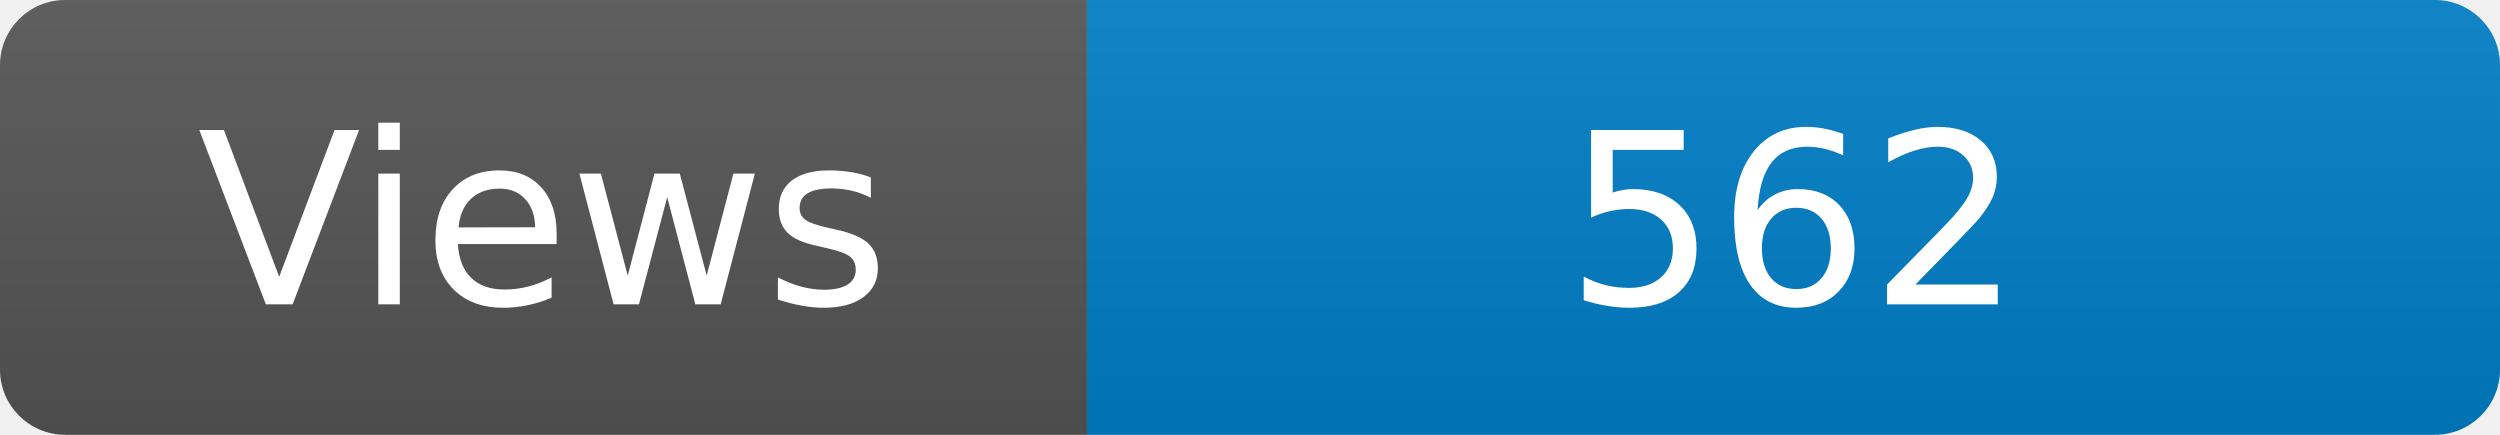
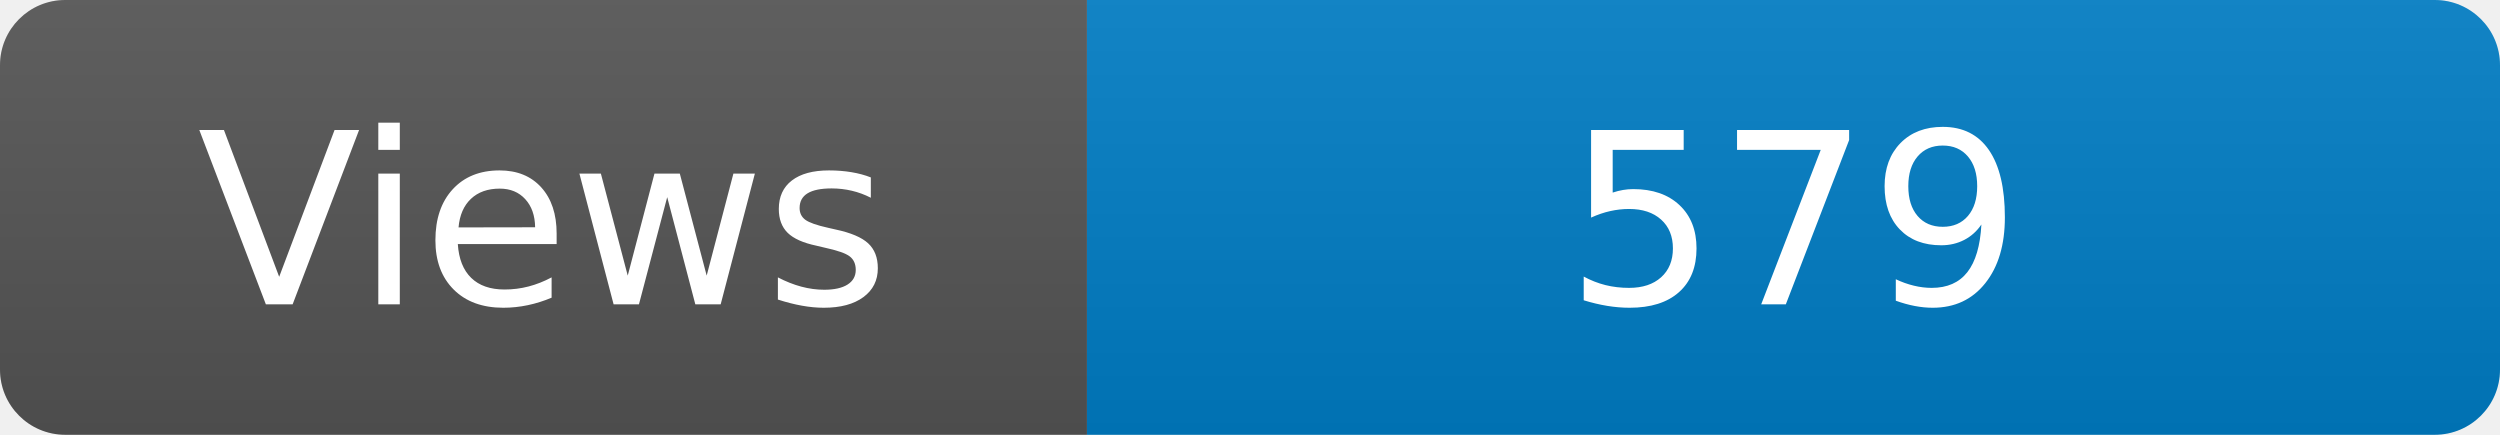
<svg xmlns="http://www.w3.org/2000/svg" width="115" height="20" role="img" aria-label="Maintained?: yes">
  <linearGradient id="s" x2="0" y2="100%">
    <stop offset="0" stop-color="#bbb" stop-opacity=".1" />
    <stop offset="1" stop-opacity=".1" />
  </linearGradient>
  <clipPath id="r">
    <rect width="115" height="20" rx="3" fill="#fff" />
  </clipPath>
  <g clip-path="url(#r)">
    <rect width="50" height="20" fill="#555" />
    <rect x="50" width="160" height="20" fill="#007ec6" />
    <rect width="115" height="20" fill="url(#s)" />
  </g>
  <g fill="#fff" text-anchor="middle" font-family="Verdana,Geneva,DejaVu Sans,sans-serif" font-size="110">
    <text x="250" y="140" transform="scale(.1)" fill="#fff">Views</text>
-     <text x="825" y="140" transform="scale(.1)" fill="#fff">562</text>
+     <text x="825" y="140" transform="scale(.1)" fill="#fff">579</text>
  </g>
</svg>
